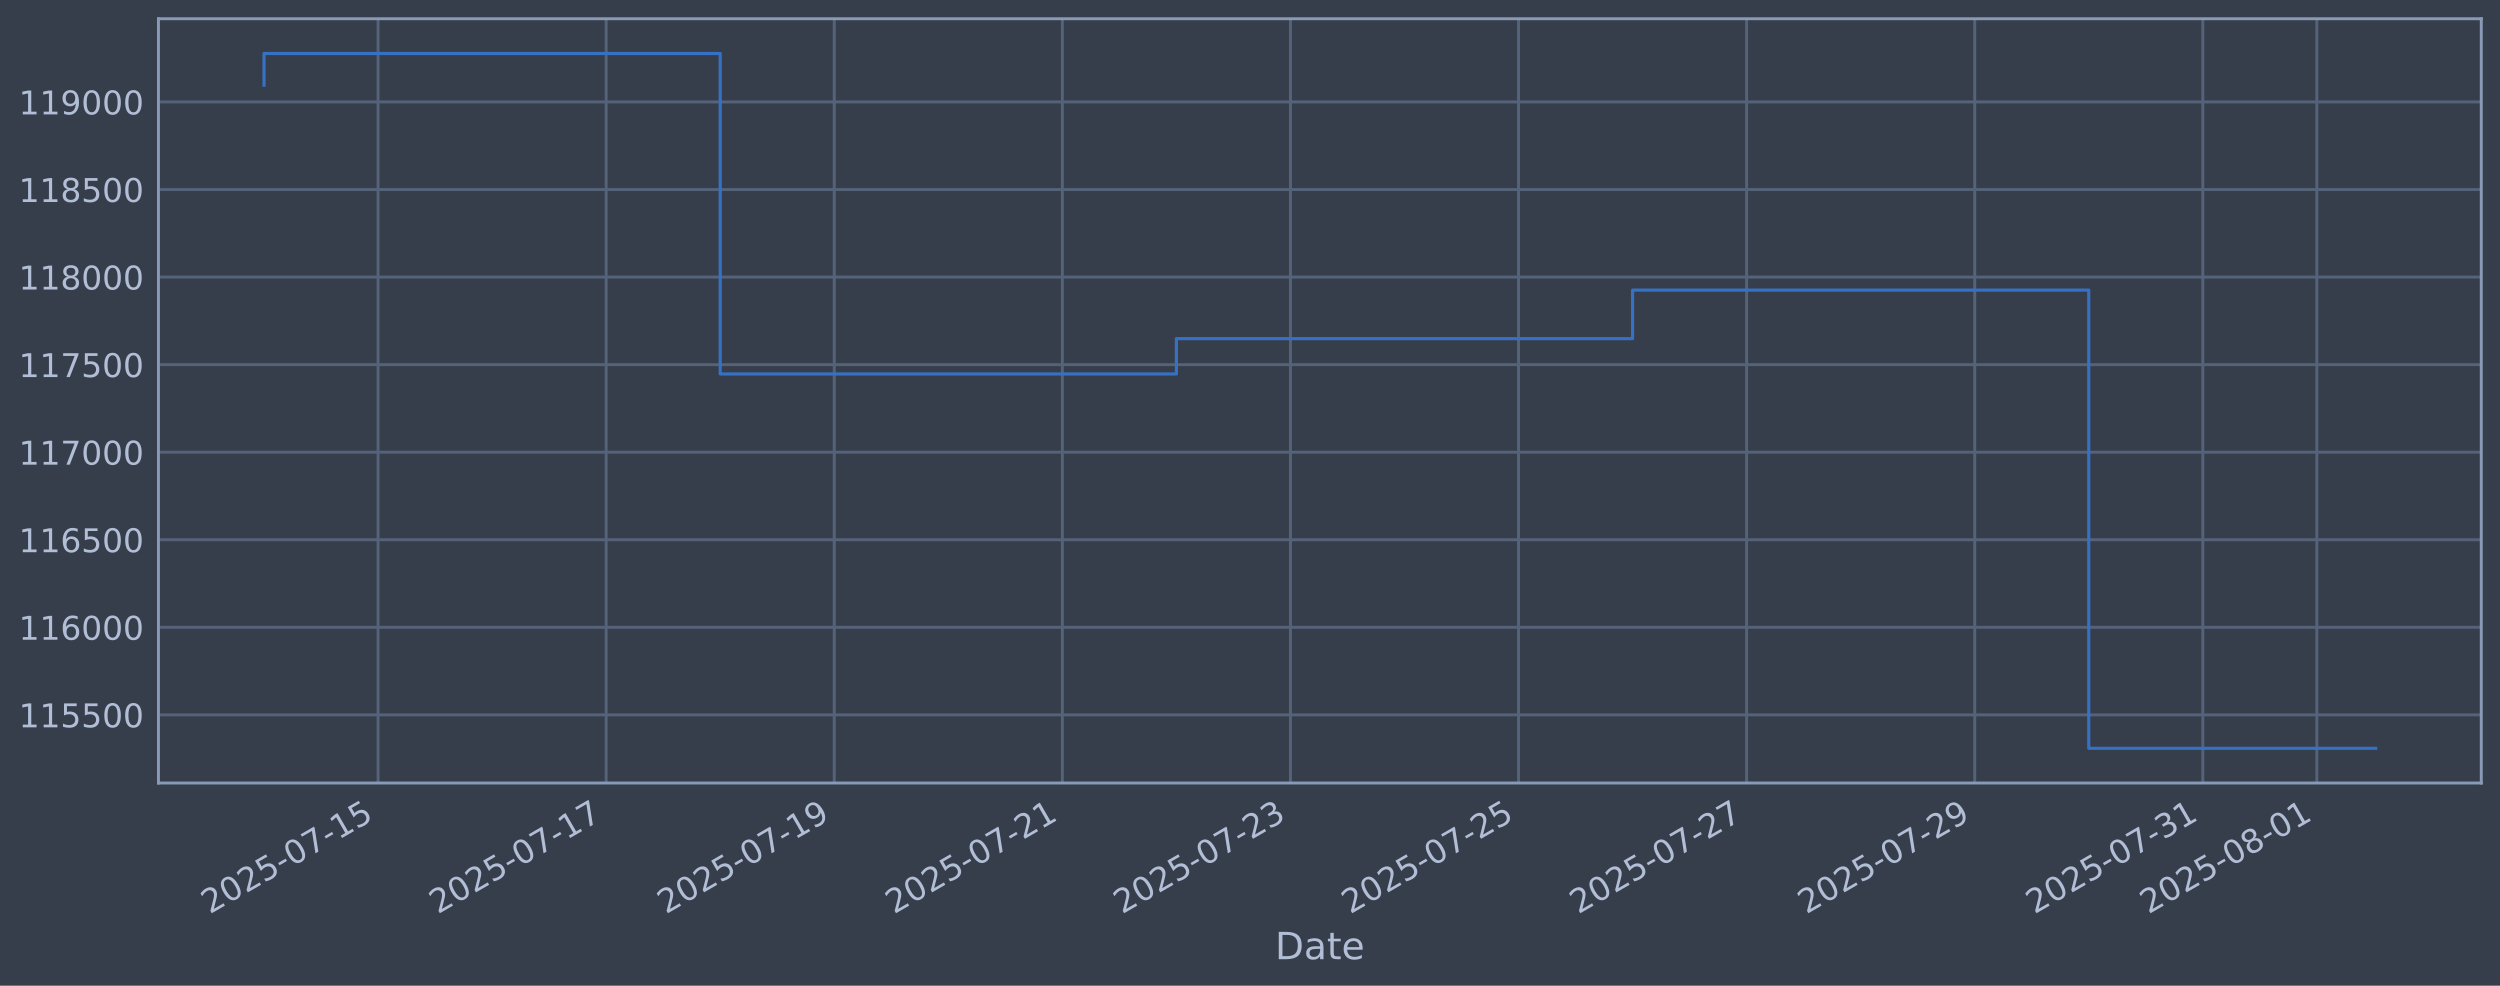
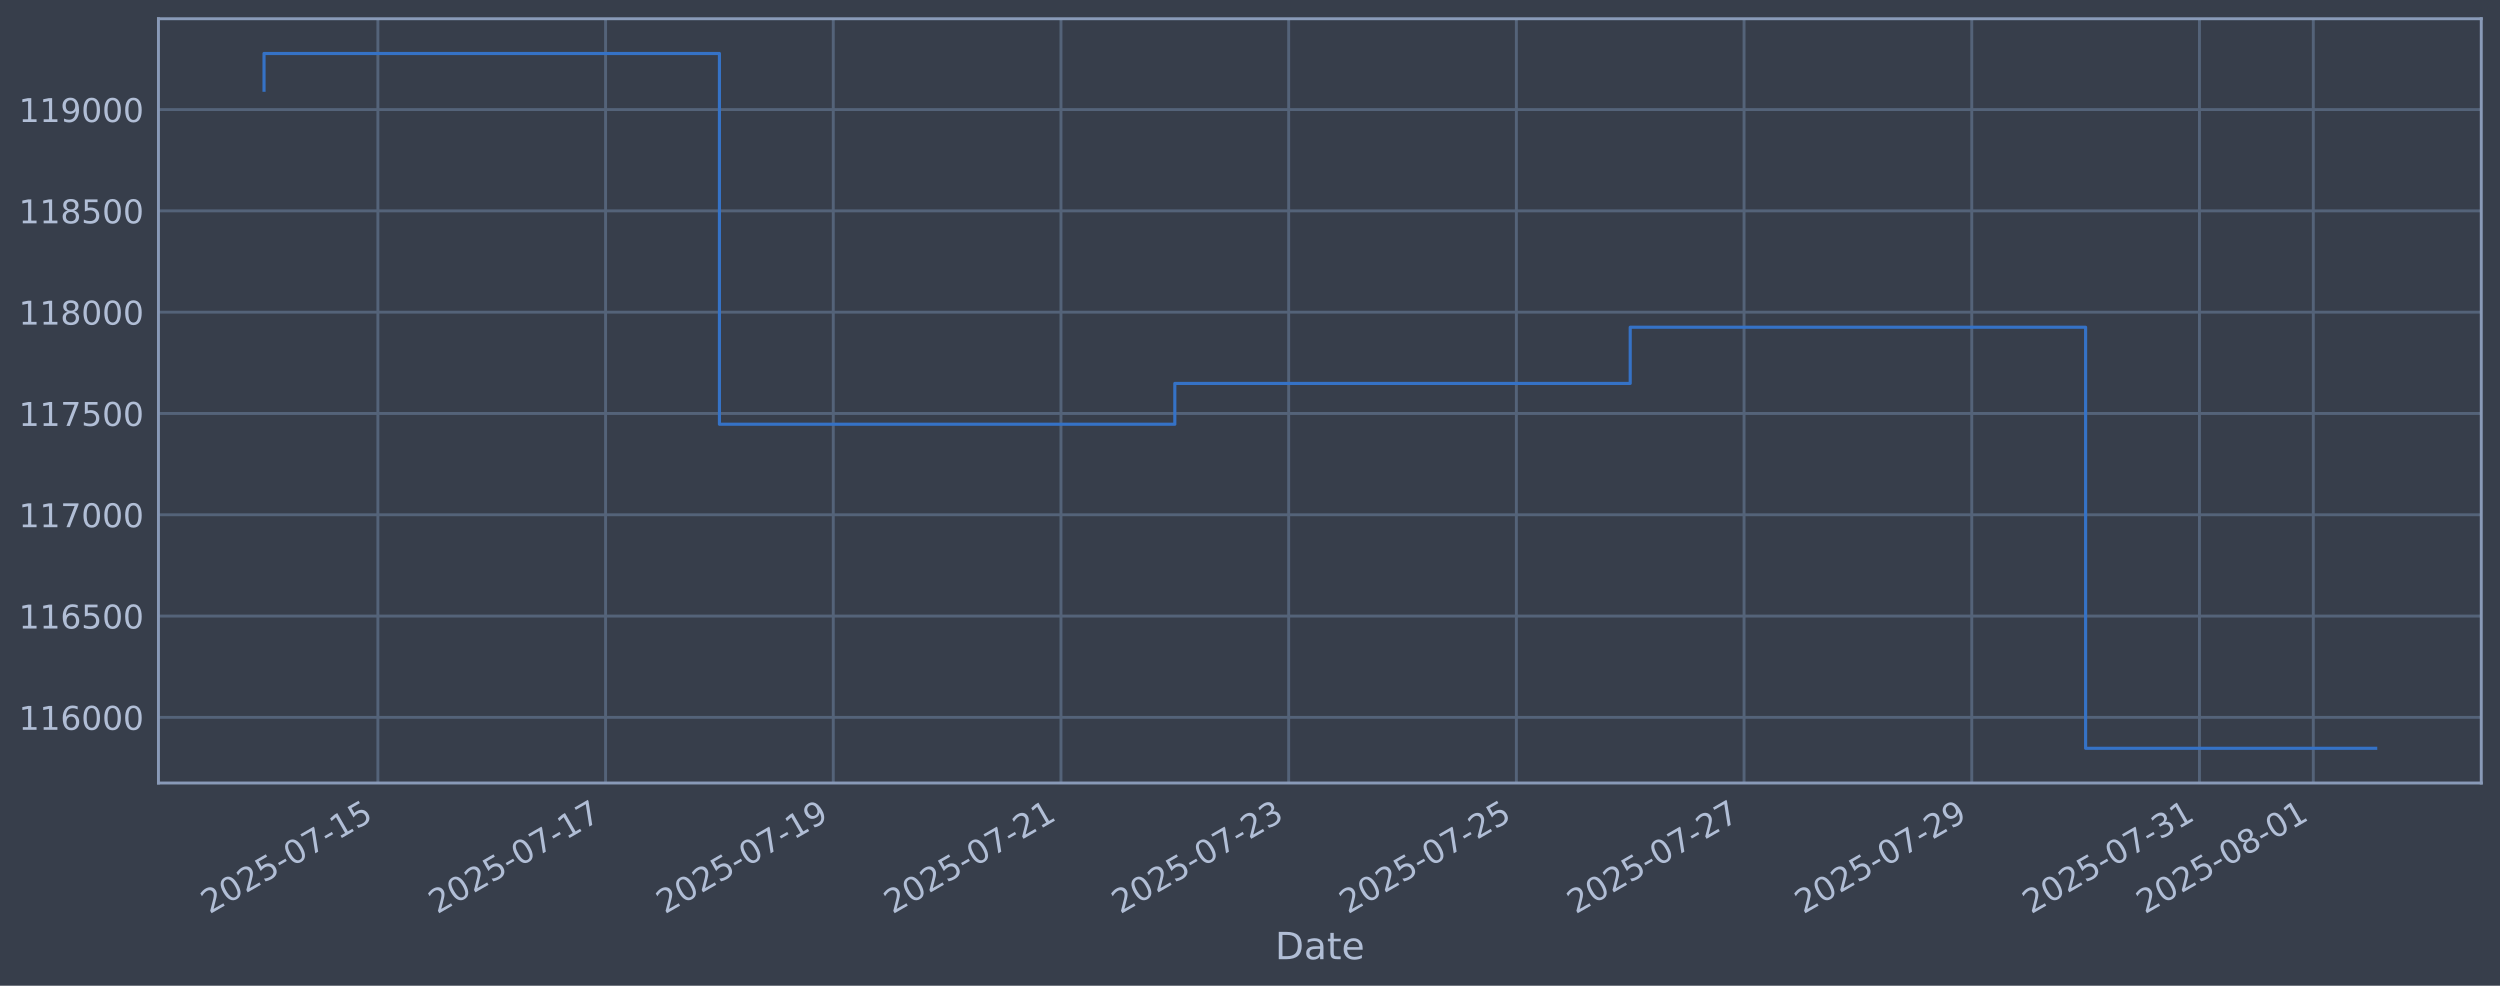
<svg xmlns="http://www.w3.org/2000/svg" xmlns:xlink="http://www.w3.org/1999/xlink" width="960.9pt" height="378.87pt" viewBox="0 0 960.9 378.87" version="1.1">
  <defs>
    <style type="text/css">*{stroke-linejoin: round; stroke-linecap: butt}</style>
  </defs>
  <g id="figure_1">
    <g id="patch_1">
      <path d="M 0 378.87  L 960.9 378.87  L 960.9 0  L 0 0  z " style="fill: #373e4b" />
    </g>
    <g id="axes_1">
      <g id="patch_2">
        <path d="M 60.901 300.96  L 953.701 300.96  L 953.701 7.2  L 60.901 7.2  z " style="fill: #373e4b" />
      </g>
      <g id="matplotlib.axis_1">
        <g id="xtick_1">
          <g id="line2d_1">
-             <path d="M 145.317 300.96  L 145.317 7.2  " clip-path="url(#p63aa43df04)" style="fill: none; stroke: #546379; stroke-width: 1.12; stroke-linecap: square" />
+             <path d="M 145.241 300.96  L 145.241 7.2  " clip-path="url(#pbccf676b74)" style="fill: none; stroke: #546379; stroke-width: 1.12; stroke-linecap: square" />
          </g>
          <g id="line2d_2" />
          <g id="text_1">
-             <g style="fill: #b1bed6" transform="translate(80.59132 351.4642) rotate(-30) scale(0.126 -0.126)">
+             <g style="fill: #b1bed6" transform="translate(80.51564 351.4642) rotate(-30) scale(0.126 -0.126)">
              <defs>
                <path id="DejaVuSans-32" d="M 1228 531  L 3431 531  L 3431 0  L 469 0  L 469 531  Q 828 903 1448 1529  Q 2069 2156 2228 2338  Q 2531 2678 2651 2914  Q 2772 3150 2772 3378  Q 2772 3750 2511 3984  Q 2250 4219 1831 4219  Q 1534 4219 1204 4116  Q 875 4013 500 3803  L 500 4441  Q 881 4594 1212 4672  Q 1544 4750 1819 4750  Q 2544 4750 2975 4387  Q 3406 4025 3406 3419  Q 3406 3131 3298 2873  Q 3191 2616 2906 2266  Q 2828 2175 2409 1742  Q 1991 1309 1228 531  z " transform="scale(0.015625)" />
                <path id="DejaVuSans-30" d="M 2034 4250  Q 1547 4250 1301 3770  Q 1056 3291 1056 2328  Q 1056 1369 1301 889  Q 1547 409 2034 409  Q 2525 409 2770 889  Q 3016 1369 3016 2328  Q 3016 3291 2770 3770  Q 2525 4250 2034 4250  z M 2034 4750  Q 2819 4750 3233 4129  Q 3647 3509 3647 2328  Q 3647 1150 3233 529  Q 2819 -91 2034 -91  Q 1250 -91 836 529  Q 422 1150 422 2328  Q 422 3509 836 4129  Q 1250 4750 2034 4750  z " transform="scale(0.015625)" />
                <path id="DejaVuSans-35" d="M 691 4666  L 3169 4666  L 3169 4134  L 1269 4134  L 1269 2991  Q 1406 3038 1543 3061  Q 1681 3084 1819 3084  Q 2600 3084 3056 2656  Q 3513 2228 3513 1497  Q 3513 744 3044 326  Q 2575 -91 1722 -91  Q 1428 -91 1123 -41  Q 819 9 494 109  L 494 744  Q 775 591 1075 516  Q 1375 441 1709 441  Q 2250 441 2565 725  Q 2881 1009 2881 1497  Q 2881 1984 2565 2268  Q 2250 2553 1709 2553  Q 1456 2553 1204 2497  Q 953 2441 691 2322  L 691 4666  z " transform="scale(0.015625)" />
                <path id="DejaVuSans-2d" d="M 313 2009  L 1997 2009  L 1997 1497  L 313 1497  L 313 2009  z " transform="scale(0.015625)" />
                <path id="DejaVuSans-37" d="M 525 4666  L 3525 4666  L 3525 4397  L 1831 0  L 1172 0  L 2766 4134  L 525 4134  L 525 4666  z " transform="scale(0.015625)" />
                <path id="DejaVuSans-31" d="M 794 531  L 1825 531  L 1825 4091  L 703 3866  L 703 4441  L 1819 4666  L 2450 4666  L 2450 531  L 3481 531  L 3481 0  L 794 0  L 794 531  z " transform="scale(0.015625)" />
              </defs>
              <use xlink:href="#DejaVuSans-32" />
              <use xlink:href="#DejaVuSans-30" transform="translate(63.62305 0)" />
              <use xlink:href="#DejaVuSans-32" transform="translate(127.2461 0)" />
              <use xlink:href="#DejaVuSans-35" transform="translate(190.8691 0)" />
              <use xlink:href="#DejaVuSans-2d" transform="translate(254.4922 0)" />
              <use xlink:href="#DejaVuSans-30" transform="translate(290.5762 0)" />
              <use xlink:href="#DejaVuSans-37" transform="translate(354.1992 0)" />
              <use xlink:href="#DejaVuSans-2d" transform="translate(417.8223 0)" />
              <use xlink:href="#DejaVuSans-31" transform="translate(453.9062 0)" />
              <use xlink:href="#DejaVuSans-35" transform="translate(517.5293 0)" />
            </g>
          </g>
        </g>
        <g id="xtick_2">
          <g id="line2d_3">
-             <path d="M 232.986 300.96  L 232.986 7.2  " clip-path="url(#p63aa43df04)" style="fill: none; stroke: #546379; stroke-width: 1.12; stroke-linecap: square" />
+             <path d="M 232.759 300.96  L 232.759 7.2  " clip-path="url(#pbccf676b74)" style="fill: none; stroke: #546379; stroke-width: 1.12; stroke-linecap: square" />
          </g>
          <g id="line2d_4" />
          <g id="text_2">
-             <g style="fill: #b1bed6" transform="translate(168.2603 351.4642) rotate(-30) scale(0.126 -0.126)">
+             <g style="fill: #b1bed6" transform="translate(168.0333 351.4642) rotate(-30) scale(0.126 -0.126)">
              <use xlink:href="#DejaVuSans-32" />
              <use xlink:href="#DejaVuSans-30" transform="translate(63.62305 0)" />
              <use xlink:href="#DejaVuSans-32" transform="translate(127.2461 0)" />
              <use xlink:href="#DejaVuSans-35" transform="translate(190.8691 0)" />
              <use xlink:href="#DejaVuSans-2d" transform="translate(254.4922 0)" />
              <use xlink:href="#DejaVuSans-30" transform="translate(290.5762 0)" />
              <use xlink:href="#DejaVuSans-37" transform="translate(354.1992 0)" />
              <use xlink:href="#DejaVuSans-2d" transform="translate(417.8223 0)" />
              <use xlink:href="#DejaVuSans-31" transform="translate(453.9062 0)" />
              <use xlink:href="#DejaVuSans-37" transform="translate(517.5293 0)" />
            </g>
          </g>
        </g>
        <g id="xtick_3">
          <g id="line2d_5">
-             <path d="M 320.655 300.96  L 320.655 7.2  " clip-path="url(#p63aa43df04)" style="fill: none; stroke: #546379; stroke-width: 1.12; stroke-linecap: square" />
+             <path d="M 320.276 300.96  L 320.276 7.2  " clip-path="url(#pbccf676b74)" style="fill: none; stroke: #546379; stroke-width: 1.12; stroke-linecap: square" />
          </g>
          <g id="line2d_6" />
          <g id="text_3">
-             <g style="fill: #b1bed6" transform="translate(255.9294 351.4642) rotate(-30) scale(0.126 -0.126)">
+             <g style="fill: #b1bed6" transform="translate(255.551 351.4642) rotate(-30) scale(0.126 -0.126)">
              <defs>
                <path id="DejaVuSans-39" d="M 703 97  L 703 672  Q 941 559 1184 500  Q 1428 441 1663 441  Q 2288 441 2617 861  Q 2947 1281 2994 2138  Q 2813 1869 2534 1725  Q 2256 1581 1919 1581  Q 1219 1581 811 2004  Q 403 2428 403 3163  Q 403 3881 828 4315  Q 1253 4750 1959 4750  Q 2769 4750 3195 4129  Q 3622 3509 3622 2328  Q 3622 1225 3098 567  Q 2575 -91 1691 -91  Q 1453 -91 1209 -44  Q 966 3 703 97  z M 1959 2075  Q 2384 2075 2632 2365  Q 2881 2656 2881 3163  Q 2881 3666 2632 3958  Q 2384 4250 1959 4250  Q 1534 4250 1286 3958  Q 1038 3666 1038 3163  Q 1038 2656 1286 2365  Q 1534 2075 1959 2075  z " transform="scale(0.015625)" />
              </defs>
              <use xlink:href="#DejaVuSans-32" />
              <use xlink:href="#DejaVuSans-30" transform="translate(63.62305 0)" />
              <use xlink:href="#DejaVuSans-32" transform="translate(127.2461 0)" />
              <use xlink:href="#DejaVuSans-35" transform="translate(190.8691 0)" />
              <use xlink:href="#DejaVuSans-2d" transform="translate(254.4922 0)" />
              <use xlink:href="#DejaVuSans-30" transform="translate(290.5762 0)" />
              <use xlink:href="#DejaVuSans-37" transform="translate(354.1992 0)" />
              <use xlink:href="#DejaVuSans-2d" transform="translate(417.8223 0)" />
              <use xlink:href="#DejaVuSans-31" transform="translate(453.9062 0)" />
              <use xlink:href="#DejaVuSans-39" transform="translate(517.5293 0)" />
            </g>
          </g>
        </g>
        <g id="xtick_4">
          <g id="line2d_7">
-             <path d="M 408.324 300.96  L 408.324 7.2  " clip-path="url(#p63aa43df04)" style="fill: none; stroke: #546379; stroke-width: 1.12; stroke-linecap: square" />
+             <path d="M 407.794 300.96  L 407.794 7.2  " clip-path="url(#pbccf676b74)" style="fill: none; stroke: #546379; stroke-width: 1.12; stroke-linecap: square" />
          </g>
          <g id="line2d_8" />
          <g id="text_4">
-             <g style="fill: #b1bed6" transform="translate(343.5984 351.4642) rotate(-30) scale(0.126 -0.126)">
+             <g style="fill: #b1bed6" transform="translate(343.0686 351.4642) rotate(-30) scale(0.126 -0.126)">
              <use xlink:href="#DejaVuSans-32" />
              <use xlink:href="#DejaVuSans-30" transform="translate(63.62305 0)" />
              <use xlink:href="#DejaVuSans-32" transform="translate(127.2461 0)" />
              <use xlink:href="#DejaVuSans-35" transform="translate(190.8691 0)" />
              <use xlink:href="#DejaVuSans-2d" transform="translate(254.4922 0)" />
              <use xlink:href="#DejaVuSans-30" transform="translate(290.5762 0)" />
              <use xlink:href="#DejaVuSans-37" transform="translate(354.1992 0)" />
              <use xlink:href="#DejaVuSans-2d" transform="translate(417.8223 0)" />
              <use xlink:href="#DejaVuSans-32" transform="translate(453.9062 0)" />
              <use xlink:href="#DejaVuSans-31" transform="translate(517.5293 0)" />
            </g>
          </g>
        </g>
        <g id="xtick_5">
          <g id="line2d_9">
-             <path d="M 495.993 300.96  L 495.993 7.2  " clip-path="url(#p63aa43df04)" style="fill: none; stroke: #546379; stroke-width: 1.12; stroke-linecap: square" />
+             <path d="M 495.312 300.96  L 495.312 7.2  " clip-path="url(#pbccf676b74)" style="fill: none; stroke: #546379; stroke-width: 1.12; stroke-linecap: square" />
          </g>
          <g id="line2d_10" />
          <g id="text_5">
-             <g style="fill: #b1bed6" transform="translate(431.2674 351.4642) rotate(-30) scale(0.126 -0.126)">
+             <g style="fill: #b1bed6" transform="translate(430.5863 351.4642) rotate(-30) scale(0.126 -0.126)">
              <defs>
                <path id="DejaVuSans-33" d="M 2597 2516  Q 3050 2419 3304 2112  Q 3559 1806 3559 1356  Q 3559 666 3084 287  Q 2609 -91 1734 -91  Q 1441 -91 1130 -33  Q 819 25 488 141  L 488 750  Q 750 597 1062 519  Q 1375 441 1716 441  Q 2309 441 2620 675  Q 2931 909 2931 1356  Q 2931 1769 2642 2001  Q 2353 2234 1838 2234  L 1294 2234  L 1294 2753  L 1863 2753  Q 2328 2753 2575 2939  Q 2822 3125 2822 3475  Q 2822 3834 2567 4026  Q 2313 4219 1838 4219  Q 1578 4219 1281 4162  Q 984 4106 628 3988  L 628 4550  Q 988 4650 1302 4700  Q 1616 4750 1894 4750  Q 2613 4750 3031 4423  Q 3450 4097 3450 3541  Q 3450 3153 3228 2886  Q 3006 2619 2597 2516  z " transform="scale(0.015625)" />
              </defs>
              <use xlink:href="#DejaVuSans-32" />
              <use xlink:href="#DejaVuSans-30" transform="translate(63.62305 0)" />
              <use xlink:href="#DejaVuSans-32" transform="translate(127.2461 0)" />
              <use xlink:href="#DejaVuSans-35" transform="translate(190.8691 0)" />
              <use xlink:href="#DejaVuSans-2d" transform="translate(254.4922 0)" />
              <use xlink:href="#DejaVuSans-30" transform="translate(290.5762 0)" />
              <use xlink:href="#DejaVuSans-37" transform="translate(354.1992 0)" />
              <use xlink:href="#DejaVuSans-2d" transform="translate(417.8223 0)" />
              <use xlink:href="#DejaVuSans-32" transform="translate(453.9062 0)" />
              <use xlink:href="#DejaVuSans-33" transform="translate(517.5293 0)" />
            </g>
          </g>
        </g>
        <g id="xtick_6">
          <g id="line2d_11">
-             <path d="M 583.662 300.96  L 583.662 7.2  " clip-path="url(#p63aa43df04)" style="fill: none; stroke: #546379; stroke-width: 1.12; stroke-linecap: square" />
+             <path d="M 582.829 300.96  L 582.829 7.2  " clip-path="url(#pbccf676b74)" style="fill: none; stroke: #546379; stroke-width: 1.12; stroke-linecap: square" />
          </g>
          <g id="line2d_12" />
          <g id="text_6">
-             <g style="fill: #b1bed6" transform="translate(518.9364 351.4642) rotate(-30) scale(0.126 -0.126)">
+             <g style="fill: #b1bed6" transform="translate(518.1039 351.4642) rotate(-30) scale(0.126 -0.126)">
              <use xlink:href="#DejaVuSans-32" />
              <use xlink:href="#DejaVuSans-30" transform="translate(63.62305 0)" />
              <use xlink:href="#DejaVuSans-32" transform="translate(127.2461 0)" />
              <use xlink:href="#DejaVuSans-35" transform="translate(190.8691 0)" />
              <use xlink:href="#DejaVuSans-2d" transform="translate(254.4922 0)" />
              <use xlink:href="#DejaVuSans-30" transform="translate(290.5762 0)" />
              <use xlink:href="#DejaVuSans-37" transform="translate(354.1992 0)" />
              <use xlink:href="#DejaVuSans-2d" transform="translate(417.8223 0)" />
              <use xlink:href="#DejaVuSans-32" transform="translate(453.9062 0)" />
              <use xlink:href="#DejaVuSans-35" transform="translate(517.5293 0)" />
            </g>
          </g>
        </g>
        <g id="xtick_7">
          <g id="line2d_13">
-             <path d="M 671.331 300.96  L 671.331 7.2  " clip-path="url(#p63aa43df04)" style="fill: none; stroke: #546379; stroke-width: 1.12; stroke-linecap: square" />
+             <path d="M 670.347 300.96  L 670.347 7.2  " clip-path="url(#pbccf676b74)" style="fill: none; stroke: #546379; stroke-width: 1.12; stroke-linecap: square" />
          </g>
          <g id="line2d_14" />
          <g id="text_7">
-             <g style="fill: #b1bed6" transform="translate(606.6054 351.4642) rotate(-30) scale(0.126 -0.126)">
+             <g style="fill: #b1bed6" transform="translate(605.6216 351.4642) rotate(-30) scale(0.126 -0.126)">
              <use xlink:href="#DejaVuSans-32" />
              <use xlink:href="#DejaVuSans-30" transform="translate(63.62305 0)" />
              <use xlink:href="#DejaVuSans-32" transform="translate(127.2461 0)" />
              <use xlink:href="#DejaVuSans-35" transform="translate(190.8691 0)" />
              <use xlink:href="#DejaVuSans-2d" transform="translate(254.4922 0)" />
              <use xlink:href="#DejaVuSans-30" transform="translate(290.5762 0)" />
              <use xlink:href="#DejaVuSans-37" transform="translate(354.1992 0)" />
              <use xlink:href="#DejaVuSans-2d" transform="translate(417.8223 0)" />
              <use xlink:href="#DejaVuSans-32" transform="translate(453.9062 0)" />
              <use xlink:href="#DejaVuSans-37" transform="translate(517.5293 0)" />
            </g>
          </g>
        </g>
        <g id="xtick_8">
          <g id="line2d_15">
-             <path d="M 759 300.96  L 759 7.2  " clip-path="url(#p63aa43df04)" style="fill: none; stroke: #546379; stroke-width: 1.12; stroke-linecap: square" />
+             <path d="M 757.865 300.96  L 757.865 7.2  " clip-path="url(#pbccf676b74)" style="fill: none; stroke: #546379; stroke-width: 1.12; stroke-linecap: square" />
          </g>
          <g id="line2d_16" />
          <g id="text_8">
-             <g style="fill: #b1bed6" transform="translate(694.2745 351.4642) rotate(-30) scale(0.126 -0.126)">
+             <g style="fill: #b1bed6" transform="translate(693.1392 351.4642) rotate(-30) scale(0.126 -0.126)">
              <use xlink:href="#DejaVuSans-32" />
              <use xlink:href="#DejaVuSans-30" transform="translate(63.62305 0)" />
              <use xlink:href="#DejaVuSans-32" transform="translate(127.2461 0)" />
              <use xlink:href="#DejaVuSans-35" transform="translate(190.8691 0)" />
              <use xlink:href="#DejaVuSans-2d" transform="translate(254.4922 0)" />
              <use xlink:href="#DejaVuSans-30" transform="translate(290.5762 0)" />
              <use xlink:href="#DejaVuSans-37" transform="translate(354.1992 0)" />
              <use xlink:href="#DejaVuSans-2d" transform="translate(417.8223 0)" />
              <use xlink:href="#DejaVuSans-32" transform="translate(453.9062 0)" />
              <use xlink:href="#DejaVuSans-39" transform="translate(517.5293 0)" />
            </g>
          </g>
        </g>
        <g id="xtick_9">
          <g id="line2d_17">
-             <path d="M 846.669 300.96  L 846.669 7.2  " clip-path="url(#p63aa43df04)" style="fill: none; stroke: #546379; stroke-width: 1.12; stroke-linecap: square" />
+             <path d="M 845.382 300.96  L 845.382 7.2  " clip-path="url(#pbccf676b74)" style="fill: none; stroke: #546379; stroke-width: 1.12; stroke-linecap: square" />
          </g>
          <g id="line2d_18" />
          <g id="text_9">
-             <g style="fill: #b1bed6" transform="translate(781.9435 351.4642) rotate(-30) scale(0.126 -0.126)">
+             <g style="fill: #b1bed6" transform="translate(780.6569 351.4642) rotate(-30) scale(0.126 -0.126)">
              <use xlink:href="#DejaVuSans-32" />
              <use xlink:href="#DejaVuSans-30" transform="translate(63.62305 0)" />
              <use xlink:href="#DejaVuSans-32" transform="translate(127.2461 0)" />
              <use xlink:href="#DejaVuSans-35" transform="translate(190.8691 0)" />
              <use xlink:href="#DejaVuSans-2d" transform="translate(254.4922 0)" />
              <use xlink:href="#DejaVuSans-30" transform="translate(290.5762 0)" />
              <use xlink:href="#DejaVuSans-37" transform="translate(354.1992 0)" />
              <use xlink:href="#DejaVuSans-2d" transform="translate(417.8223 0)" />
              <use xlink:href="#DejaVuSans-33" transform="translate(453.9062 0)" />
              <use xlink:href="#DejaVuSans-31" transform="translate(517.5293 0)" />
            </g>
          </g>
        </g>
        <g id="xtick_10">
          <g id="line2d_19">
-             <path d="M 890.504 300.96  L 890.504 7.2  " clip-path="url(#p63aa43df04)" style="fill: none; stroke: #546379; stroke-width: 1.12; stroke-linecap: square" />
+             <path d="M 889.141 300.96  L 889.141 7.2  " clip-path="url(#pbccf676b74)" style="fill: none; stroke: #546379; stroke-width: 1.12; stroke-linecap: square" />
          </g>
          <g id="line2d_20" />
          <g id="text_10">
-             <g style="fill: #b1bed6" transform="translate(825.778 351.4642) rotate(-30) scale(0.126 -0.126)">
+             <g style="fill: #b1bed6" transform="translate(824.4157 351.4642) rotate(-30) scale(0.126 -0.126)">
              <defs>
                <path id="DejaVuSans-38" d="M 2034 2216  Q 1584 2216 1326 1975  Q 1069 1734 1069 1313  Q 1069 891 1326 650  Q 1584 409 2034 409  Q 2484 409 2743 651  Q 3003 894 3003 1313  Q 3003 1734 2745 1975  Q 2488 2216 2034 2216  z M 1403 2484  Q 997 2584 770 2862  Q 544 3141 544 3541  Q 544 4100 942 4425  Q 1341 4750 2034 4750  Q 2731 4750 3128 4425  Q 3525 4100 3525 3541  Q 3525 3141 3298 2862  Q 3072 2584 2669 2484  Q 3125 2378 3379 2068  Q 3634 1759 3634 1313  Q 3634 634 3220 271  Q 2806 -91 2034 -91  Q 1263 -91 848 271  Q 434 634 434 1313  Q 434 1759 690 2068  Q 947 2378 1403 2484  z M 1172 3481  Q 1172 3119 1398 2916  Q 1625 2713 2034 2713  Q 2441 2713 2670 2916  Q 2900 3119 2900 3481  Q 2900 3844 2670 4047  Q 2441 4250 2034 4250  Q 1625 4250 1398 4047  Q 1172 3844 1172 3481  z " transform="scale(0.015625)" />
              </defs>
              <use xlink:href="#DejaVuSans-32" />
              <use xlink:href="#DejaVuSans-30" transform="translate(63.62305 0)" />
              <use xlink:href="#DejaVuSans-32" transform="translate(127.2461 0)" />
              <use xlink:href="#DejaVuSans-35" transform="translate(190.8691 0)" />
              <use xlink:href="#DejaVuSans-2d" transform="translate(254.4922 0)" />
              <use xlink:href="#DejaVuSans-30" transform="translate(290.5762 0)" />
              <use xlink:href="#DejaVuSans-38" transform="translate(354.1992 0)" />
              <use xlink:href="#DejaVuSans-2d" transform="translate(417.8223 0)" />
              <use xlink:href="#DejaVuSans-30" transform="translate(453.9062 0)" />
              <use xlink:href="#DejaVuSans-31" transform="translate(517.5293 0)" />
            </g>
          </g>
        </g>
        <g id="text_11">
          <g style="fill: #b1bed6" transform="translate(490.0914 368.6753) scale(0.144 -0.144)">
            <defs>
              <path id="DejaVuSans-44" d="M 1259 4147  L 1259 519  L 2022 519  Q 2988 519 3436 956  Q 3884 1394 3884 2338  Q 3884 3275 3436 3711  Q 2988 4147 2022 4147  L 1259 4147  z M 628 4666  L 1925 4666  Q 3281 4666 3915 4102  Q 4550 3538 4550 2338  Q 4550 1131 3912 565  Q 3275 0 1925 0  L 628 0  L 628 4666  z " transform="scale(0.015625)" />
              <path id="DejaVuSans-61" d="M 2194 1759  Q 1497 1759 1228 1600  Q 959 1441 959 1056  Q 959 750 1161 570  Q 1363 391 1709 391  Q 2188 391 2477 730  Q 2766 1069 2766 1631  L 2766 1759  L 2194 1759  z M 3341 1997  L 3341 0  L 2766 0  L 2766 531  Q 2569 213 2275 61  Q 1981 -91 1556 -91  Q 1019 -91 701 211  Q 384 513 384 1019  Q 384 1609 779 1909  Q 1175 2209 1959 2209  L 2766 2209  L 2766 2266  Q 2766 2663 2505 2880  Q 2244 3097 1772 3097  Q 1472 3097 1187 3025  Q 903 2953 641 2809  L 641 3341  Q 956 3463 1253 3523  Q 1550 3584 1831 3584  Q 2591 3584 2966 3190  Q 3341 2797 3341 1997  z " transform="scale(0.015625)" />
              <path id="DejaVuSans-74" d="M 1172 4494  L 1172 3500  L 2356 3500  L 2356 3053  L 1172 3053  L 1172 1153  Q 1172 725 1289 603  Q 1406 481 1766 481  L 2356 481  L 2356 0  L 1766 0  Q 1100 0 847 248  Q 594 497 594 1153  L 594 3053  L 172 3053  L 172 3500  L 594 3500  L 594 4494  L 1172 4494  z " transform="scale(0.015625)" />
              <path id="DejaVuSans-65" d="M 3597 1894  L 3597 1613  L 953 1613  Q 991 1019 1311 708  Q 1631 397 2203 397  Q 2534 397 2845 478  Q 3156 559 3463 722  L 3463 178  Q 3153 47 2828 -22  Q 2503 -91 2169 -91  Q 1331 -91 842 396  Q 353 884 353 1716  Q 353 2575 817 3079  Q 1281 3584 2069 3584  Q 2775 3584 3186 3129  Q 3597 2675 3597 1894  z M 3022 2063  Q 3016 2534 2758 2815  Q 2500 3097 2075 3097  Q 1594 3097 1305 2825  Q 1016 2553 972 2059  L 3022 2063  z " transform="scale(0.015625)" />
            </defs>
            <use xlink:href="#DejaVuSans-44" />
            <use xlink:href="#DejaVuSans-61" transform="translate(77.00195 0)" />
            <use xlink:href="#DejaVuSans-74" transform="translate(138.2812 0)" />
            <use xlink:href="#DejaVuSans-65" transform="translate(177.4902 0)" />
          </g>
        </g>
      </g>
      <g id="matplotlib.axis_2">
        <g id="ytick_1">
          <g id="line2d_21">
-             <path d="M 60.901 274.766  L 953.701 274.766  " clip-path="url(#p63aa43df04)" style="fill: none; stroke: #546379; stroke-width: 1.12; stroke-linecap: square" />
+             <path d="M 60.901 275.727  L 953.701 275.727  " clip-path="url(#pbccf676b74)" style="fill: none; stroke: #546379; stroke-width: 1.12; stroke-linecap: square" />
          </g>
          <g id="line2d_22" />
          <g id="text_12">
-             <g style="fill: #b1bed6" transform="translate(7.2 279.5531) scale(0.126 -0.126)">
-               <use xlink:href="#DejaVuSans-31" />
-               <use xlink:href="#DejaVuSans-31" transform="translate(63.62305 0)" />
-               <use xlink:href="#DejaVuSans-35" transform="translate(127.2461 0)" />
-               <use xlink:href="#DejaVuSans-35" transform="translate(190.8691 0)" />
+             <g style="fill: #b1bed6" transform="translate(7.2 280.5137) scale(0.126 -0.126)">
+               <defs>
+                 <path id="DejaVuSans-36" d="M 2113 2584  Q 1688 2584 1439 2293  Q 1191 2003 1191 1497  Q 1191 994 1439 701  Q 1688 409 2113 409  Q 2538 409 2786 701  Q 3034 994 3034 1497  Q 3034 2003 2786 2293  Q 2538 2584 2113 2584  z M 3366 4563  L 3366 3988  Q 3128 4100 2886 4159  Q 2644 4219 2406 4219  Q 1781 4219 1451 3797  Q 1122 3375 1075 2522  Q 1259 2794 1537 2939  Q 1816 3084 2150 3084  Q 2853 3084 3261 2657  Q 3669 2231 3669 1497  Q 3669 778 3244 343  Q 2819 -91 2113 -91  Q 1303 -91 875 529  Q 447 1150 447 2328  Q 447 3434 972 4092  Q 1497 4750 2381 4750  Q 2619 4750 2861 4703  Q 3103 4656 3366 4563  z " transform="scale(0.015625)" />
+               </defs>
+               <use xlink:href="#DejaVuSans-31" />
+               <use xlink:href="#DejaVuSans-31" transform="translate(63.62305 0)" />
+               <use xlink:href="#DejaVuSans-36" transform="translate(127.2461 0)" />
+               <use xlink:href="#DejaVuSans-30" transform="translate(190.8691 0)" />
              <use xlink:href="#DejaVuSans-30" transform="translate(254.4922 0)" />
              <use xlink:href="#DejaVuSans-30" transform="translate(318.1152 0)" />
            </g>
          </g>
        </g>
        <g id="ytick_2">
          <g id="line2d_23">
-             <path d="M 60.901 241.112  L 953.701 241.112  " clip-path="url(#p63aa43df04)" style="fill: none; stroke: #546379; stroke-width: 1.12; stroke-linecap: square" />
+             <path d="M 60.901 236.791  L 953.701 236.791  " clip-path="url(#pbccf676b74)" style="fill: none; stroke: #546379; stroke-width: 1.12; stroke-linecap: square" />
          </g>
          <g id="line2d_24" />
          <g id="text_13">
-             <g style="fill: #b1bed6" transform="translate(7.2 245.899) scale(0.126 -0.126)">
-               <defs>
-                 <path id="DejaVuSans-36" d="M 2113 2584  Q 1688 2584 1439 2293  Q 1191 2003 1191 1497  Q 1191 994 1439 701  Q 1688 409 2113 409  Q 2538 409 2786 701  Q 3034 994 3034 1497  Q 3034 2003 2786 2293  Q 2538 2584 2113 2584  z M 3366 4563  L 3366 3988  Q 3128 4100 2886 4159  Q 2644 4219 2406 4219  Q 1781 4219 1451 3797  Q 1122 3375 1075 2522  Q 1259 2794 1537 2939  Q 1816 3084 2150 3084  Q 2853 3084 3261 2657  Q 3669 2231 3669 1497  Q 3669 778 3244 343  Q 2819 -91 2113 -91  Q 1303 -91 875 529  Q 447 1150 447 2328  Q 447 3434 972 4092  Q 1497 4750 2381 4750  Q 2619 4750 2861 4703  Q 3103 4656 3366 4563  z " transform="scale(0.015625)" />
-               </defs>
+             <g style="fill: #b1bed6" transform="translate(7.2 241.5778) scale(0.126 -0.126)">
              <use xlink:href="#DejaVuSans-31" />
              <use xlink:href="#DejaVuSans-31" transform="translate(63.62305 0)" />
              <use xlink:href="#DejaVuSans-36" transform="translate(127.2461 0)" />
-               <use xlink:href="#DejaVuSans-30" transform="translate(190.8691 0)" />
+               <use xlink:href="#DejaVuSans-35" transform="translate(190.8691 0)" />
              <use xlink:href="#DejaVuSans-30" transform="translate(254.4922 0)" />
              <use xlink:href="#DejaVuSans-30" transform="translate(318.1152 0)" />
            </g>
          </g>
        </g>
        <g id="ytick_3">
          <g id="line2d_25">
-             <path d="M 60.901 207.458  L 953.701 207.458  " clip-path="url(#p63aa43df04)" style="fill: none; stroke: #546379; stroke-width: 1.12; stroke-linecap: square" />
+             <path d="M 60.901 197.855  L 953.701 197.855  " clip-path="url(#pbccf676b74)" style="fill: none; stroke: #546379; stroke-width: 1.12; stroke-linecap: square" />
          </g>
          <g id="line2d_26" />
          <g id="text_14">
-             <g style="fill: #b1bed6" transform="translate(7.2 212.2448) scale(0.126 -0.126)">
-               <use xlink:href="#DejaVuSans-31" />
-               <use xlink:href="#DejaVuSans-31" transform="translate(63.62305 0)" />
-               <use xlink:href="#DejaVuSans-36" transform="translate(127.2461 0)" />
-               <use xlink:href="#DejaVuSans-35" transform="translate(190.8691 0)" />
+             <g style="fill: #b1bed6" transform="translate(7.2 202.642) scale(0.126 -0.126)">
+               <use xlink:href="#DejaVuSans-31" />
+               <use xlink:href="#DejaVuSans-31" transform="translate(63.62305 0)" />
+               <use xlink:href="#DejaVuSans-37" transform="translate(127.2461 0)" />
+               <use xlink:href="#DejaVuSans-30" transform="translate(190.8691 0)" />
              <use xlink:href="#DejaVuSans-30" transform="translate(254.4922 0)" />
              <use xlink:href="#DejaVuSans-30" transform="translate(318.1152 0)" />
            </g>
          </g>
        </g>
        <g id="ytick_4">
          <g id="line2d_27">
-             <path d="M 60.901 173.804  L 953.701 173.804  " clip-path="url(#p63aa43df04)" style="fill: none; stroke: #546379; stroke-width: 1.12; stroke-linecap: square" />
+             <path d="M 60.901 158.919  L 953.701 158.919  " clip-path="url(#pbccf676b74)" style="fill: none; stroke: #546379; stroke-width: 1.12; stroke-linecap: square" />
          </g>
          <g id="line2d_28" />
          <g id="text_15">
-             <g style="fill: #b1bed6" transform="translate(7.2 178.5906) scale(0.126 -0.126)">
+             <g style="fill: #b1bed6" transform="translate(7.2 163.7061) scale(0.126 -0.126)">
              <use xlink:href="#DejaVuSans-31" />
              <use xlink:href="#DejaVuSans-31" transform="translate(63.62305 0)" />
              <use xlink:href="#DejaVuSans-37" transform="translate(127.2461 0)" />
-               <use xlink:href="#DejaVuSans-30" transform="translate(190.8691 0)" />
+               <use xlink:href="#DejaVuSans-35" transform="translate(190.8691 0)" />
              <use xlink:href="#DejaVuSans-30" transform="translate(254.4922 0)" />
              <use xlink:href="#DejaVuSans-30" transform="translate(318.1152 0)" />
            </g>
          </g>
        </g>
        <g id="ytick_5">
          <g id="line2d_29">
-             <path d="M 60.901 140.149  L 953.701 140.149  " clip-path="url(#p63aa43df04)" style="fill: none; stroke: #546379; stroke-width: 1.12; stroke-linecap: square" />
+             <path d="M 60.901 119.983  L 953.701 119.983  " clip-path="url(#pbccf676b74)" style="fill: none; stroke: #546379; stroke-width: 1.12; stroke-linecap: square" />
          </g>
          <g id="line2d_30" />
          <g id="text_16">
-             <g style="fill: #b1bed6" transform="translate(7.2 144.9365) scale(0.126 -0.126)">
-               <use xlink:href="#DejaVuSans-31" />
-               <use xlink:href="#DejaVuSans-31" transform="translate(63.62305 0)" />
-               <use xlink:href="#DejaVuSans-37" transform="translate(127.2461 0)" />
-               <use xlink:href="#DejaVuSans-35" transform="translate(190.8691 0)" />
+             <g style="fill: #b1bed6" transform="translate(7.2 124.7702) scale(0.126 -0.126)">
+               <use xlink:href="#DejaVuSans-31" />
+               <use xlink:href="#DejaVuSans-31" transform="translate(63.62305 0)" />
+               <use xlink:href="#DejaVuSans-38" transform="translate(127.2461 0)" />
+               <use xlink:href="#DejaVuSans-30" transform="translate(190.8691 0)" />
              <use xlink:href="#DejaVuSans-30" transform="translate(254.4922 0)" />
              <use xlink:href="#DejaVuSans-30" transform="translate(318.1152 0)" />
            </g>
          </g>
        </g>
        <g id="ytick_6">
          <g id="line2d_31">
-             <path d="M 60.901 106.495  L 953.701 106.495  " clip-path="url(#p63aa43df04)" style="fill: none; stroke: #546379; stroke-width: 1.12; stroke-linecap: square" />
+             <path d="M 60.901 81.047  L 953.701 81.047  " clip-path="url(#pbccf676b74)" style="fill: none; stroke: #546379; stroke-width: 1.12; stroke-linecap: square" />
          </g>
          <g id="line2d_32" />
          <g id="text_17">
-             <g style="fill: #b1bed6" transform="translate(7.2 111.2823) scale(0.126 -0.126)">
+             <g style="fill: #b1bed6" transform="translate(7.2 85.83439) scale(0.126 -0.126)">
              <use xlink:href="#DejaVuSans-31" />
              <use xlink:href="#DejaVuSans-31" transform="translate(63.62305 0)" />
              <use xlink:href="#DejaVuSans-38" transform="translate(127.2461 0)" />
-               <use xlink:href="#DejaVuSans-30" transform="translate(190.8691 0)" />
+               <use xlink:href="#DejaVuSans-35" transform="translate(190.8691 0)" />
              <use xlink:href="#DejaVuSans-30" transform="translate(254.4922 0)" />
              <use xlink:href="#DejaVuSans-30" transform="translate(318.1152 0)" />
            </g>
          </g>
        </g>
        <g id="ytick_7">
          <g id="line2d_33">
-             <path d="M 60.901 72.841  L 953.701 72.841  " clip-path="url(#p63aa43df04)" style="fill: none; stroke: #546379; stroke-width: 1.12; stroke-linecap: square" />
+             <path d="M 60.901 42.112  L 953.701 42.112  " clip-path="url(#pbccf676b74)" style="fill: none; stroke: #546379; stroke-width: 1.12; stroke-linecap: square" />
          </g>
          <g id="line2d_34" />
          <g id="text_18">
-             <g style="fill: #b1bed6" transform="translate(7.2 77.6282) scale(0.126 -0.126)">
-               <use xlink:href="#DejaVuSans-31" />
-               <use xlink:href="#DejaVuSans-31" transform="translate(63.62305 0)" />
-               <use xlink:href="#DejaVuSans-38" transform="translate(127.2461 0)" />
-               <use xlink:href="#DejaVuSans-35" transform="translate(190.8691 0)" />
-               <use xlink:href="#DejaVuSans-30" transform="translate(254.4922 0)" />
-               <use xlink:href="#DejaVuSans-30" transform="translate(318.1152 0)" />
-             </g>
-           </g>
-         </g>
-         <g id="ytick_8">
-           <g id="line2d_35">
-             <path d="M 60.901 39.187  L 953.701 39.187  " clip-path="url(#p63aa43df04)" style="fill: none; stroke: #546379; stroke-width: 1.12; stroke-linecap: square" />
-           </g>
-           <g id="line2d_36" />
-           <g id="text_19">
-             <g style="fill: #b1bed6" transform="translate(7.2 43.97405) scale(0.126 -0.126)">
+             <g style="fill: #b1bed6" transform="translate(7.2 46.89853) scale(0.126 -0.126)">
              <use xlink:href="#DejaVuSans-31" />
              <use xlink:href="#DejaVuSans-31" transform="translate(63.62305 0)" />
              <use xlink:href="#DejaVuSans-39" transform="translate(127.2461 0)" />
              <use xlink:href="#DejaVuSans-30" transform="translate(190.8691 0)" />
              <use xlink:href="#DejaVuSans-30" transform="translate(254.4922 0)" />
              <use xlink:href="#DejaVuSans-30" transform="translate(318.1152 0)" />
            </g>
          </g>
        </g>
      </g>
-       <g id="line2d_37">
-         <path d="M 101.482 32.766  L 101.482 20.553  L 276.82 20.553  L 276.82 143.731  L 452.158 143.731  L 452.158 130.166  L 627.496 130.166  L 627.496 111.506  L 802.834 111.506  L 802.834 287.607  L 913.119 287.607  " clip-path="url(#p63aa43df04)" style="fill: none; stroke: #3572c6; stroke-width: 1.2; stroke-linecap: square" />
+       <g id="line2d_35">
+         <path d="M 101.482 34.683  L 101.482 20.553  L 276.518 20.553  L 276.518 163.063  L 451.553 163.063  L 451.553 147.368  L 626.588 147.368  L 626.588 125.781  L 801.624 125.781  L 801.624 287.607  L 913.119 287.607  " clip-path="url(#pbccf676b74)" style="fill: none; stroke: #3572c6; stroke-width: 1.2; stroke-linecap: square" />
      </g>
      <g id="patch_3">
        <path d="M 60.901 300.96  L 60.901 7.2  " style="fill: none; stroke: #899ab8; stroke-width: 1.12; stroke-linejoin: miter; stroke-linecap: square" />
      </g>
      <g id="patch_4">
        <path d="M 953.701 300.96  L 953.701 7.2  " style="fill: none; stroke: #899ab8; stroke-width: 1.12; stroke-linejoin: miter; stroke-linecap: square" />
      </g>
      <g id="patch_5">
        <path d="M 60.901 300.96  L 953.701 300.96  " style="fill: none; stroke: #899ab8; stroke-width: 1.12; stroke-linejoin: miter; stroke-linecap: square" />
      </g>
      <g id="patch_6">
        <path d="M 60.901 7.2  L 953.701 7.2  " style="fill: none; stroke: #899ab8; stroke-width: 1.12; stroke-linejoin: miter; stroke-linecap: square" />
      </g>
    </g>
  </g>
  <defs>
-     <clipPath id="p63aa43df04">
+     <clipPath id="pbccf676b74">
      <rect x="60.901" y="7.2" width="892.8" height="293.76" />
    </clipPath>
  </defs>
</svg>
